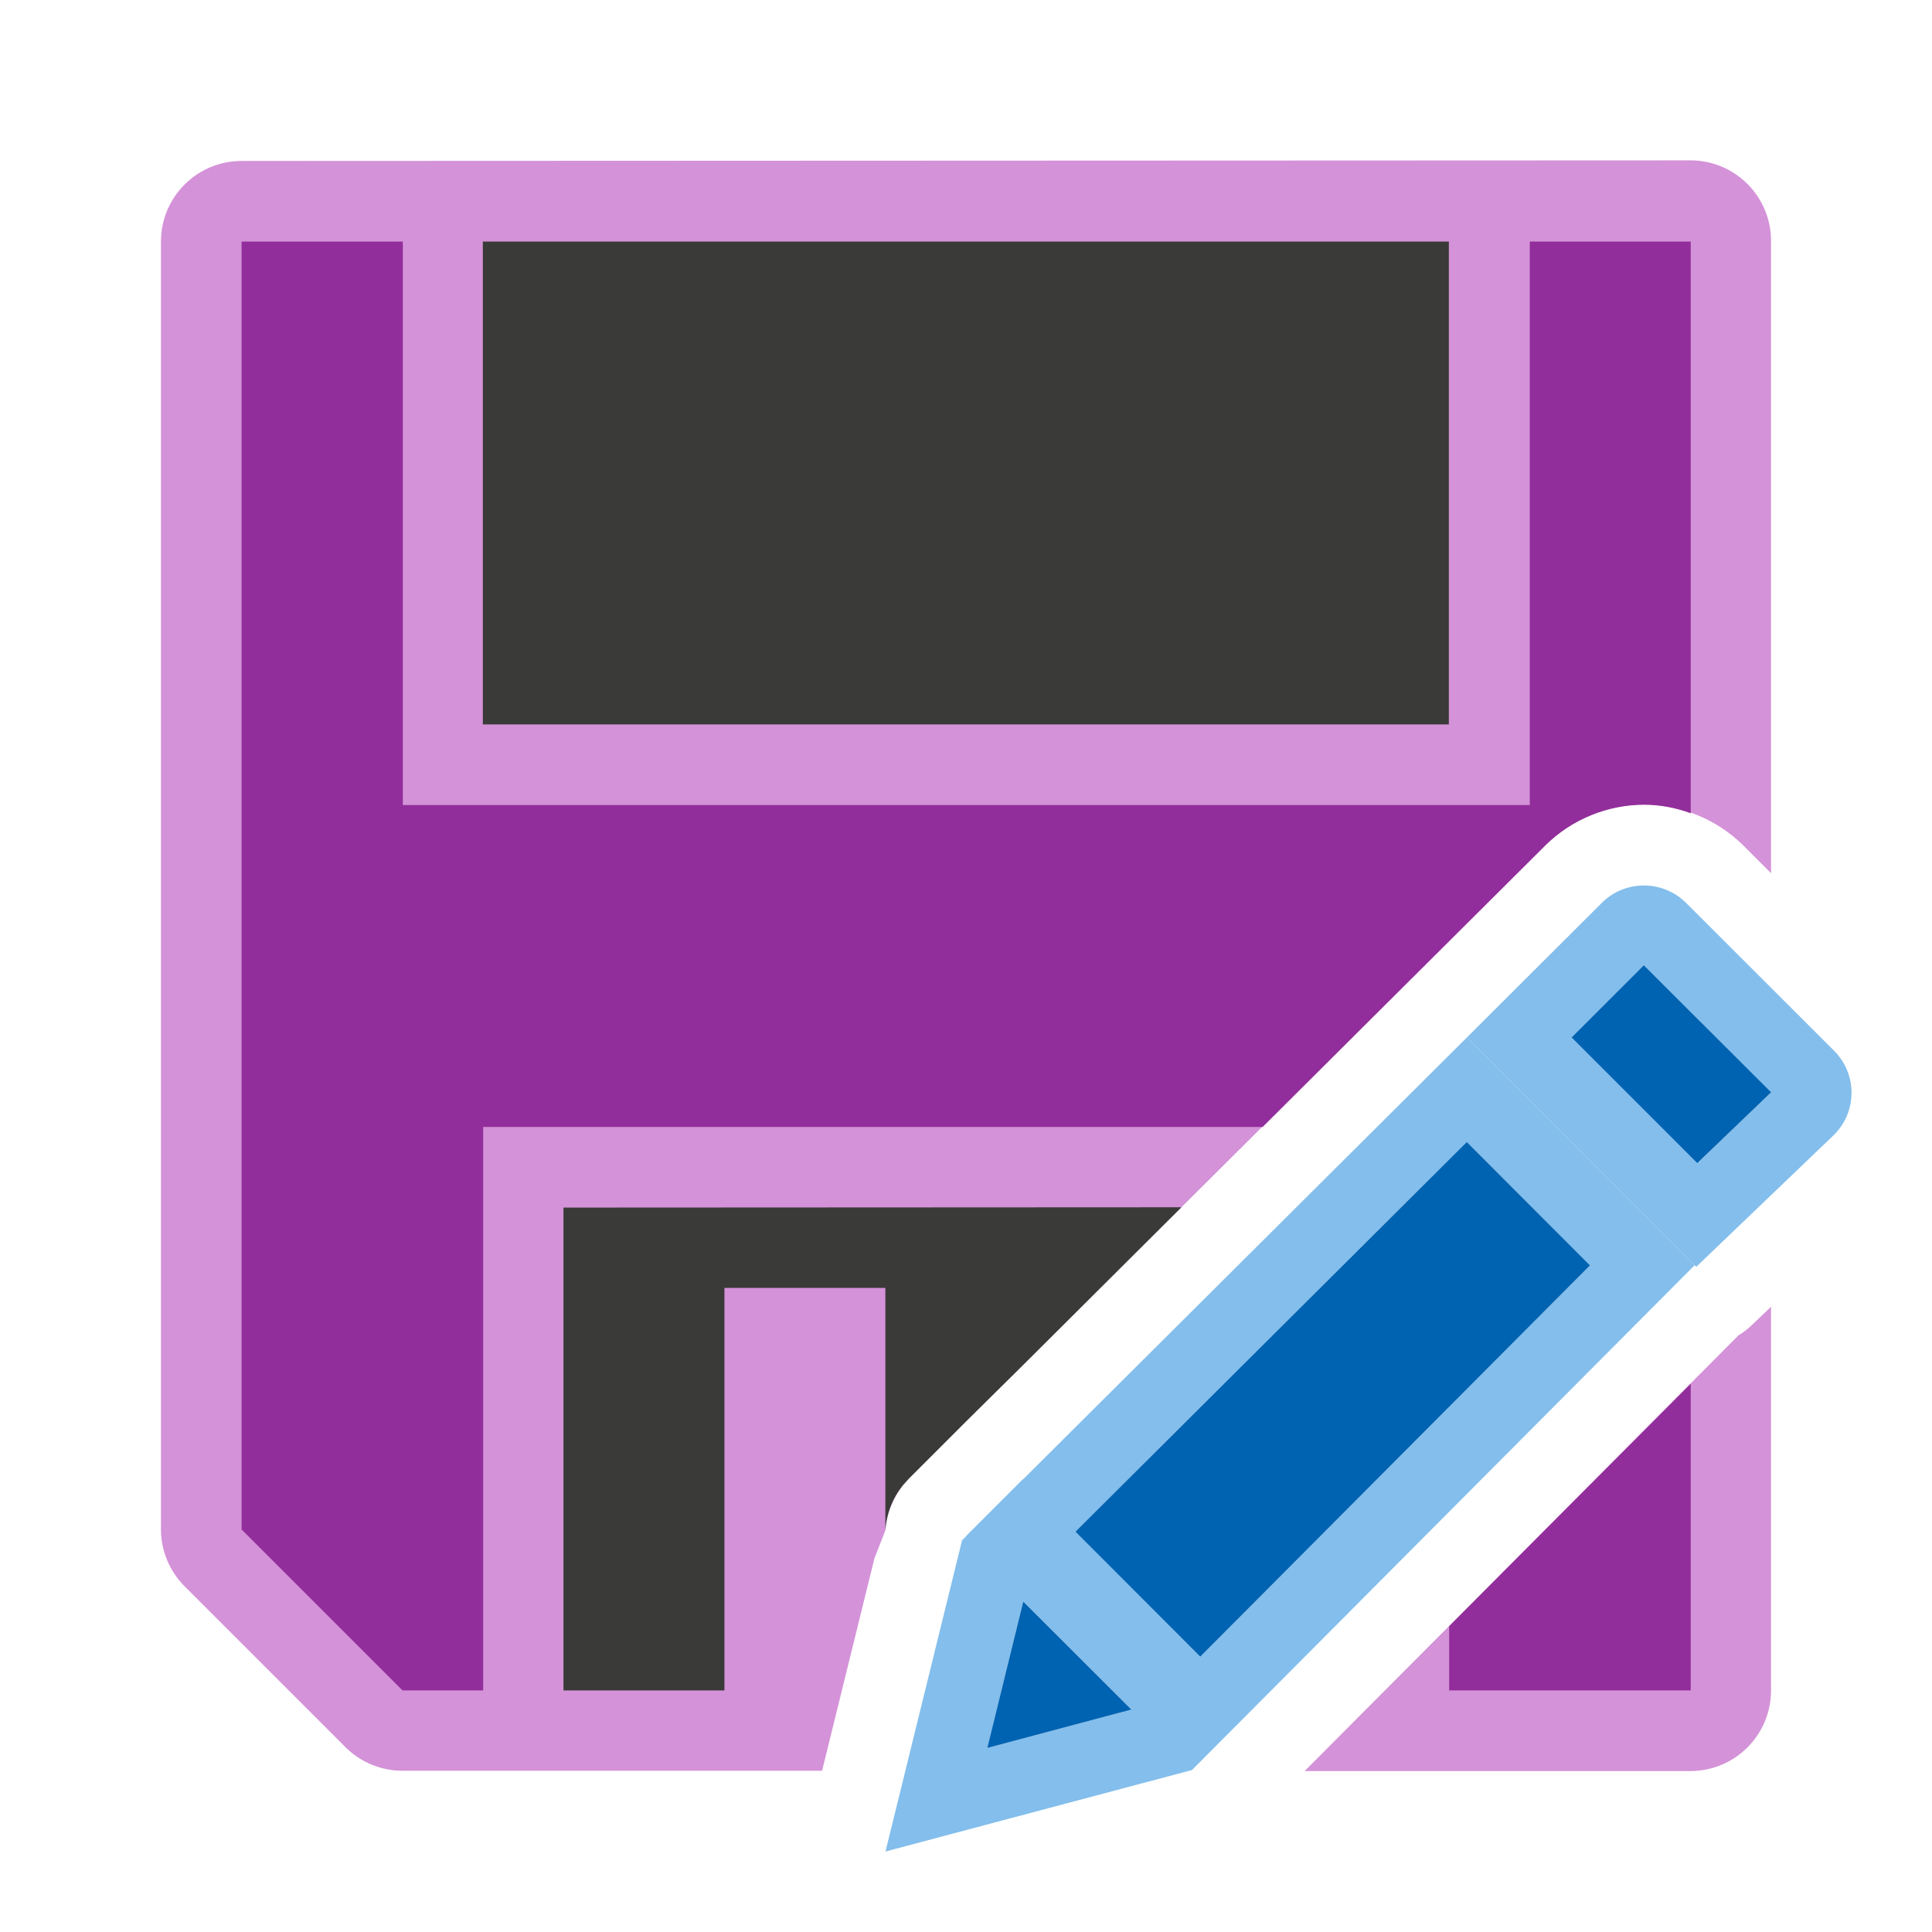
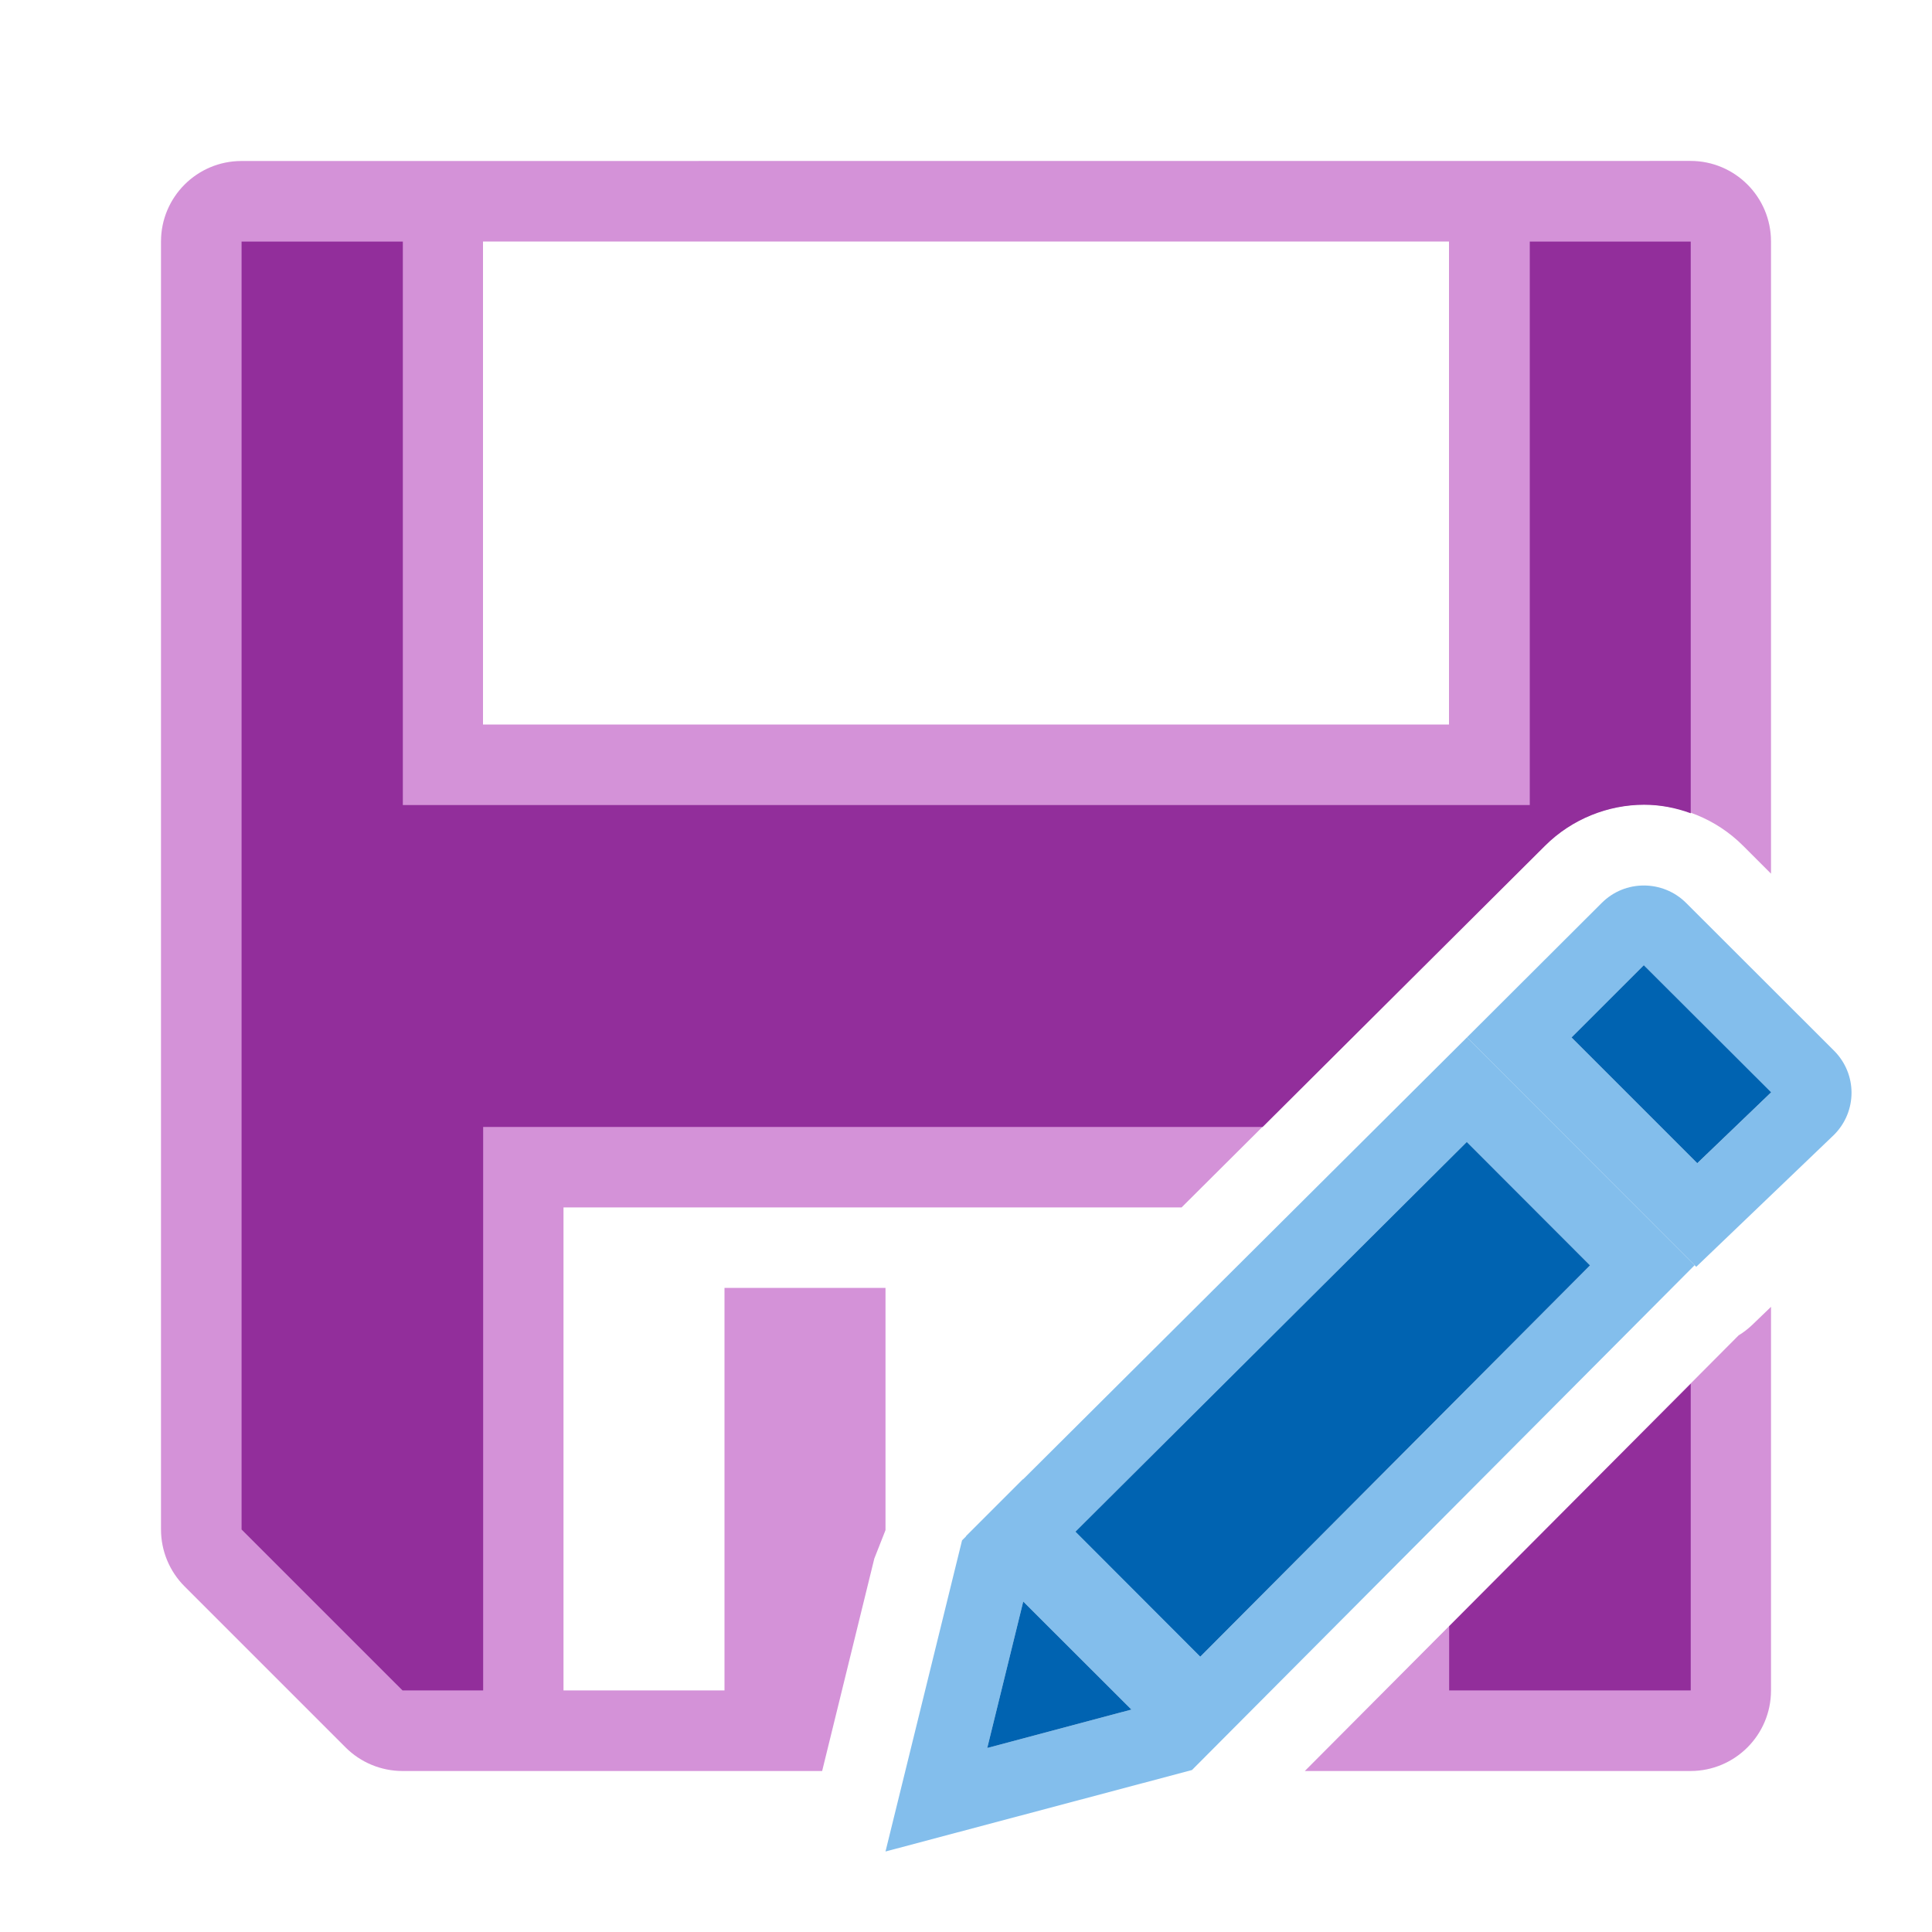
<svg xmlns="http://www.w3.org/2000/svg" height="24" viewBox="0 0 6.35 6.35" width="24">
  <g transform="translate(0 -290.65)">
-     <path d="m.794 291.179a.265.265 0 0 0 -.265.265v4.233a.265.265 0 0 0 .078.187l.529.529a.265.265 0 0 0 .187.077h1.379l.172-.698.036-.092c.004-.053.024-.106.059-.15.006-.007.012-.013.018-.02l.187-.187.189-.187 1.271-1.266.443-.441c.089-.089.209-.135.326-.135.117 0 .237.046.327.135l.091.091v-2.078a.265.265 0 0 0 -.265-.265zm5.027 3.766-.063.06c-.013.013-.028.024-.044.034l-1.426 1.432h1.268a.265.265 0 0 0 .265-.265z" fill="#d492d8" stroke-width=".265" />
+     <path d="m3 2a1 1 0 0 0 -1 1v16a1 1 0 0 0 .293.707l2 2a1 1 0 0 0 .707.293h5.213l.648-2.639.137-.348c0-.003.002-.005.002-.008v-3.006h-2v5h-2v-6h7.678l2.836-2.824 1.674-1.668c.336-.335.79-.512 1.232-.512.443 0 .896.173 1.234.512l.346.346v-7.854a1 1 0 0 0 -1-1zm3 1h12v6h-12zm16 13.234-.236.227c-.051.048-.106.091-.166.127l-5.389 5.412h4.791a1 1 0 0 0 1-1z" fill="#d492d8" stroke-width="1" transform="matrix(.2645833 0 0 .2645833 0 290.65)" />
    <path d="m.794 291.444v4.233l.529.529h.265v-1.852h2.562l.485-.483.443-.441c.089-.089.209-.135.326-.135.052 0 .104.01.153.028v-1.879h-.529v1.852h-3.704v-1.852zm4.763 3.754-.794.797v.211h.794z" fill="#922e9b" stroke-width=".265" />
-     <path d="m1.587 291.444v1.587h3.175v-1.587zm.265 3.175v1.587h.529v-1.323h.529v.795c.004-.053.023-.104.059-.148.006-.007.012-.013.018-.02l.187-.187.189-.187.52-.518z" fill="#3a3a38" />
    <g fill="#fb983b" transform="matrix(.2645833 0 0 .2645833 -.264583 290.3854)">
      <path d="m20.42 11c-.19 0-.378.072-.523.217l-1.674 1.67 2.848 2.85 1.711-1.639c.291-.29.291-.757 0-1.047l-1.836-1.834c-.145-.145-.336-.217-.525-.217zm0 .99 1.582 1.58-.918.881-1.562-1.562z" fill="#83beec" transform="translate(1 1)" />
      <path d="m21.42 12.99-.898.898 1.562 1.562.918-.881z" fill="#0063b1" />
      <g transform="translate(1 1)">
        <path d="m12.709 18.377-.002-.002-.707.707.002.002-.051.051-.951 3.865 3.807-1.012 6.244-6.271-2.828-2.83zm5.512-4.191 1.531 1.533-4.842 4.861-1.551-1.553zm-5.51 5.709 1.344 1.342-1.791.477z" fill="#83beec" />
        <path d="m18.221 14.186 1.531 1.533-4.842 4.861-1.551-1.553zm-5.51 5.709 1.344 1.342-1.791.477z" fill="#0063b1" />
      </g>
    </g>
  </g>
</svg>
